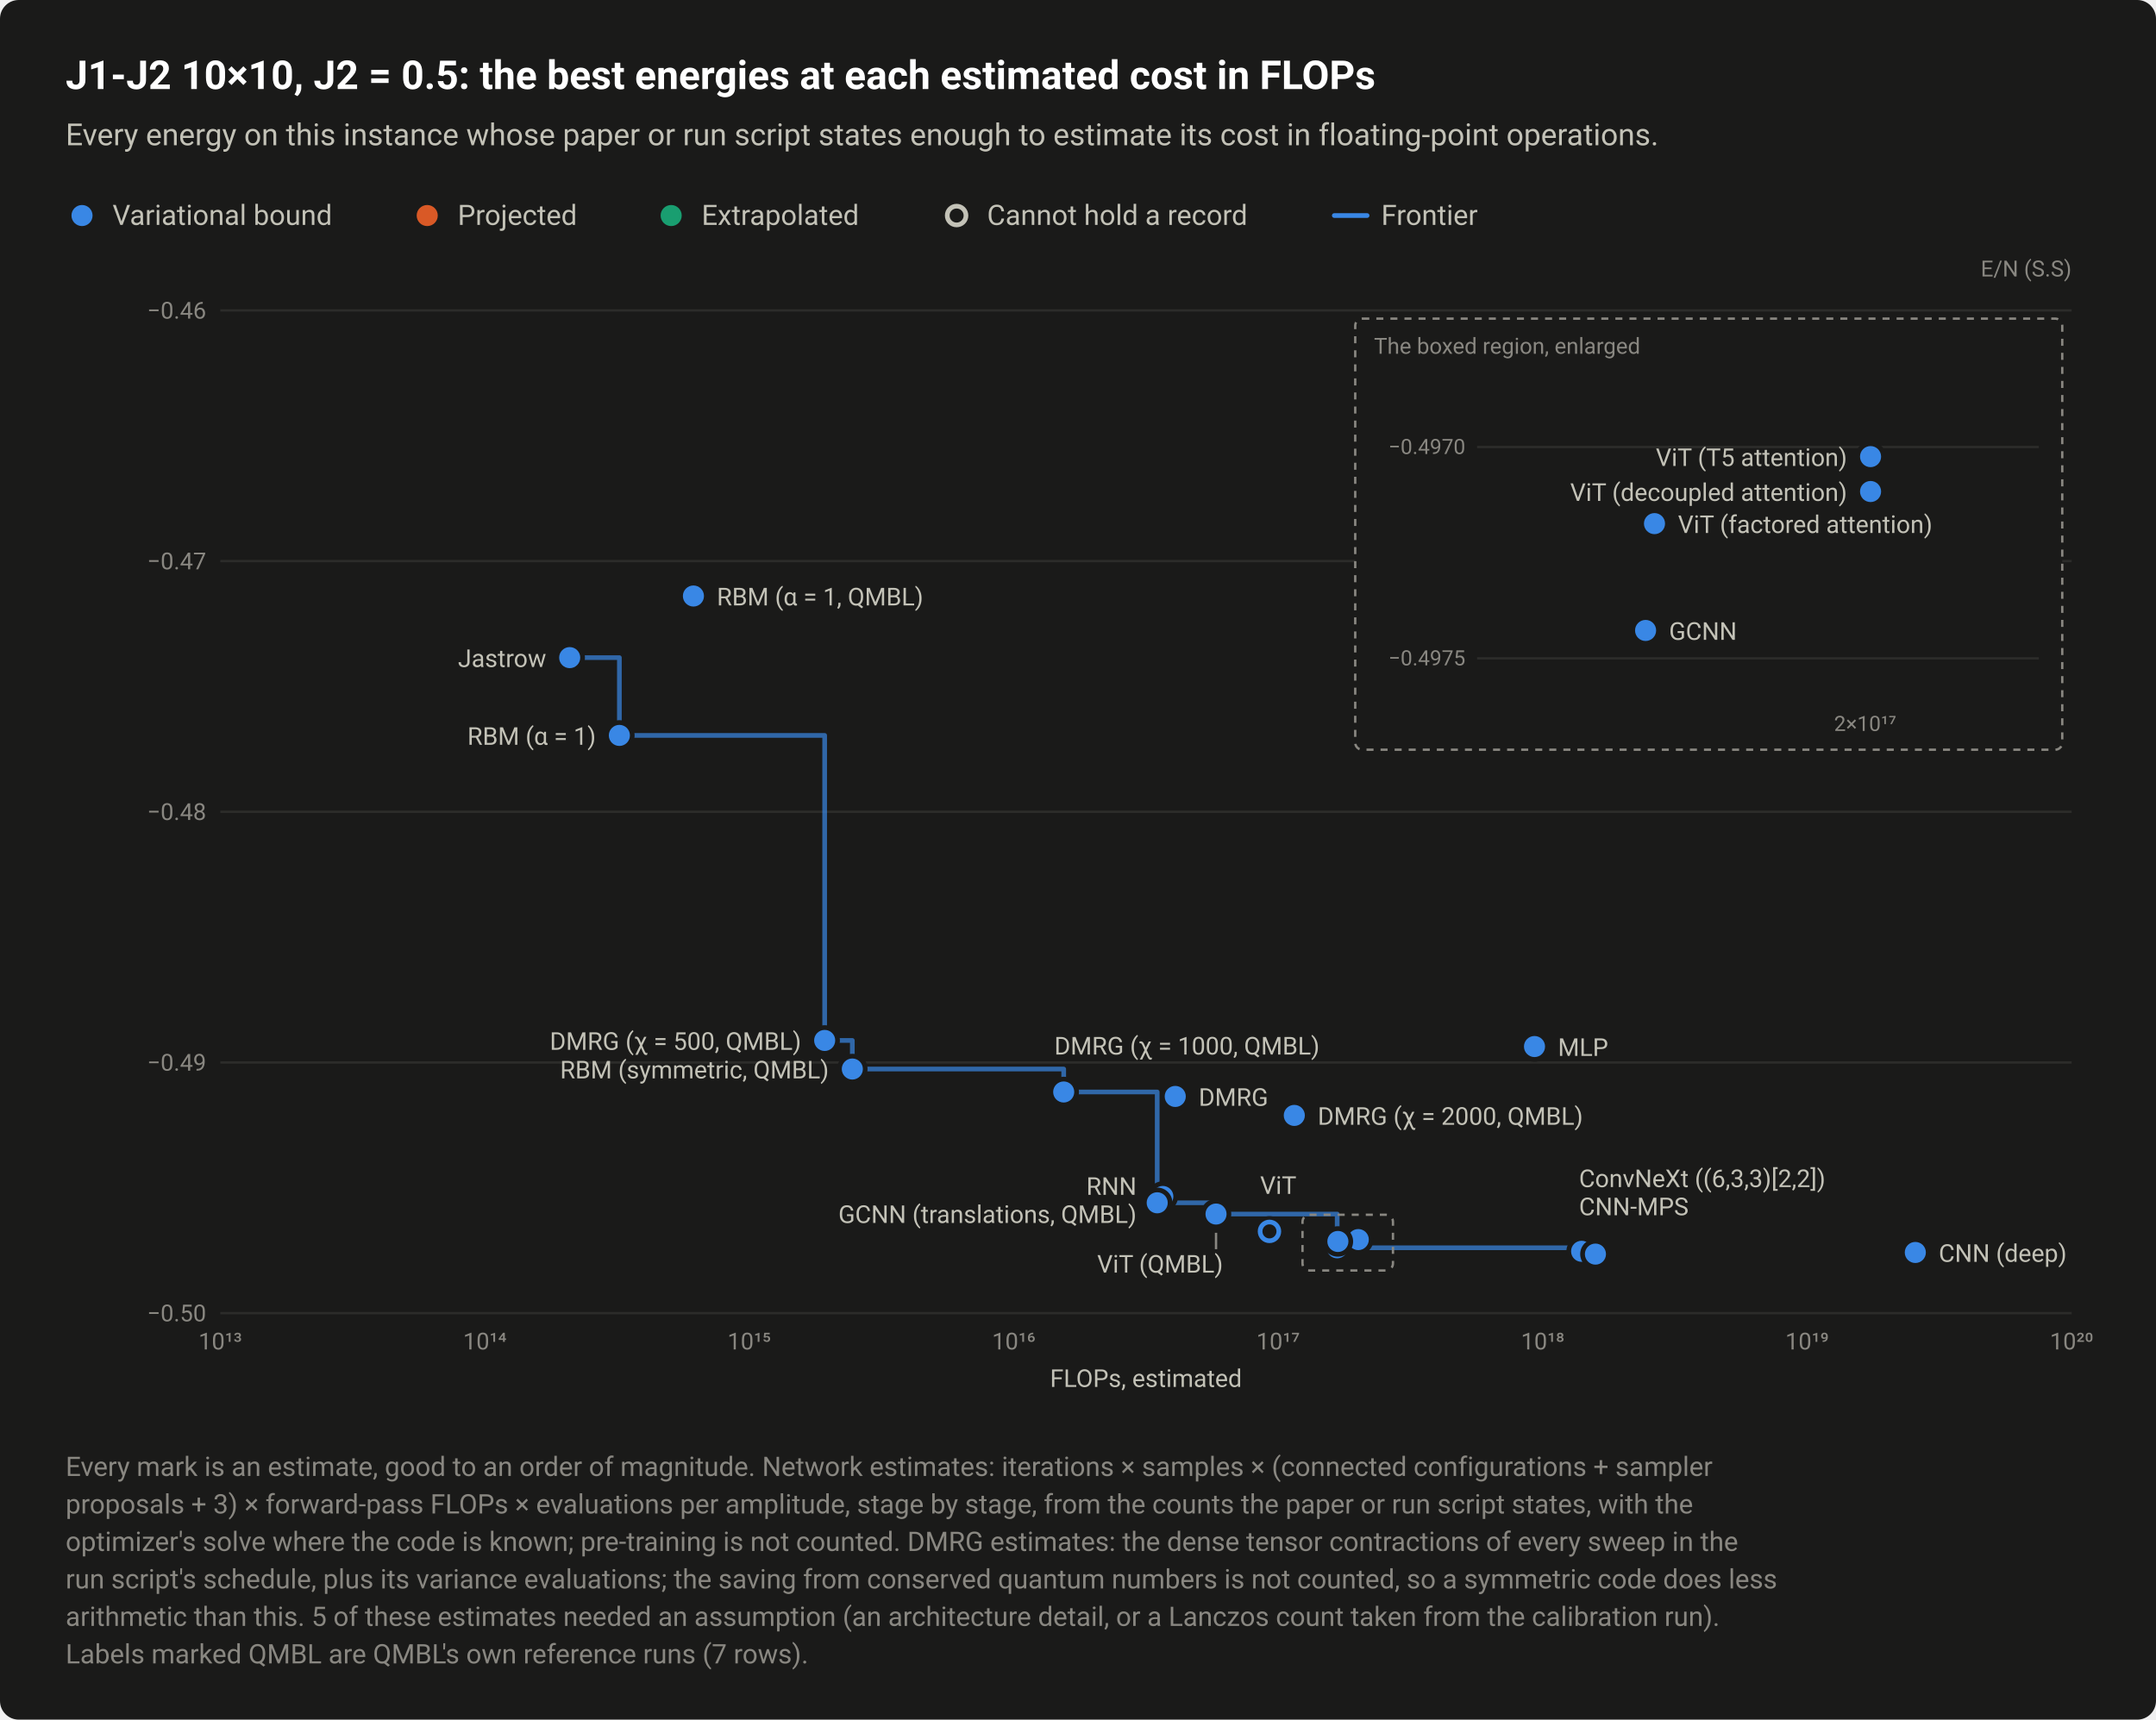
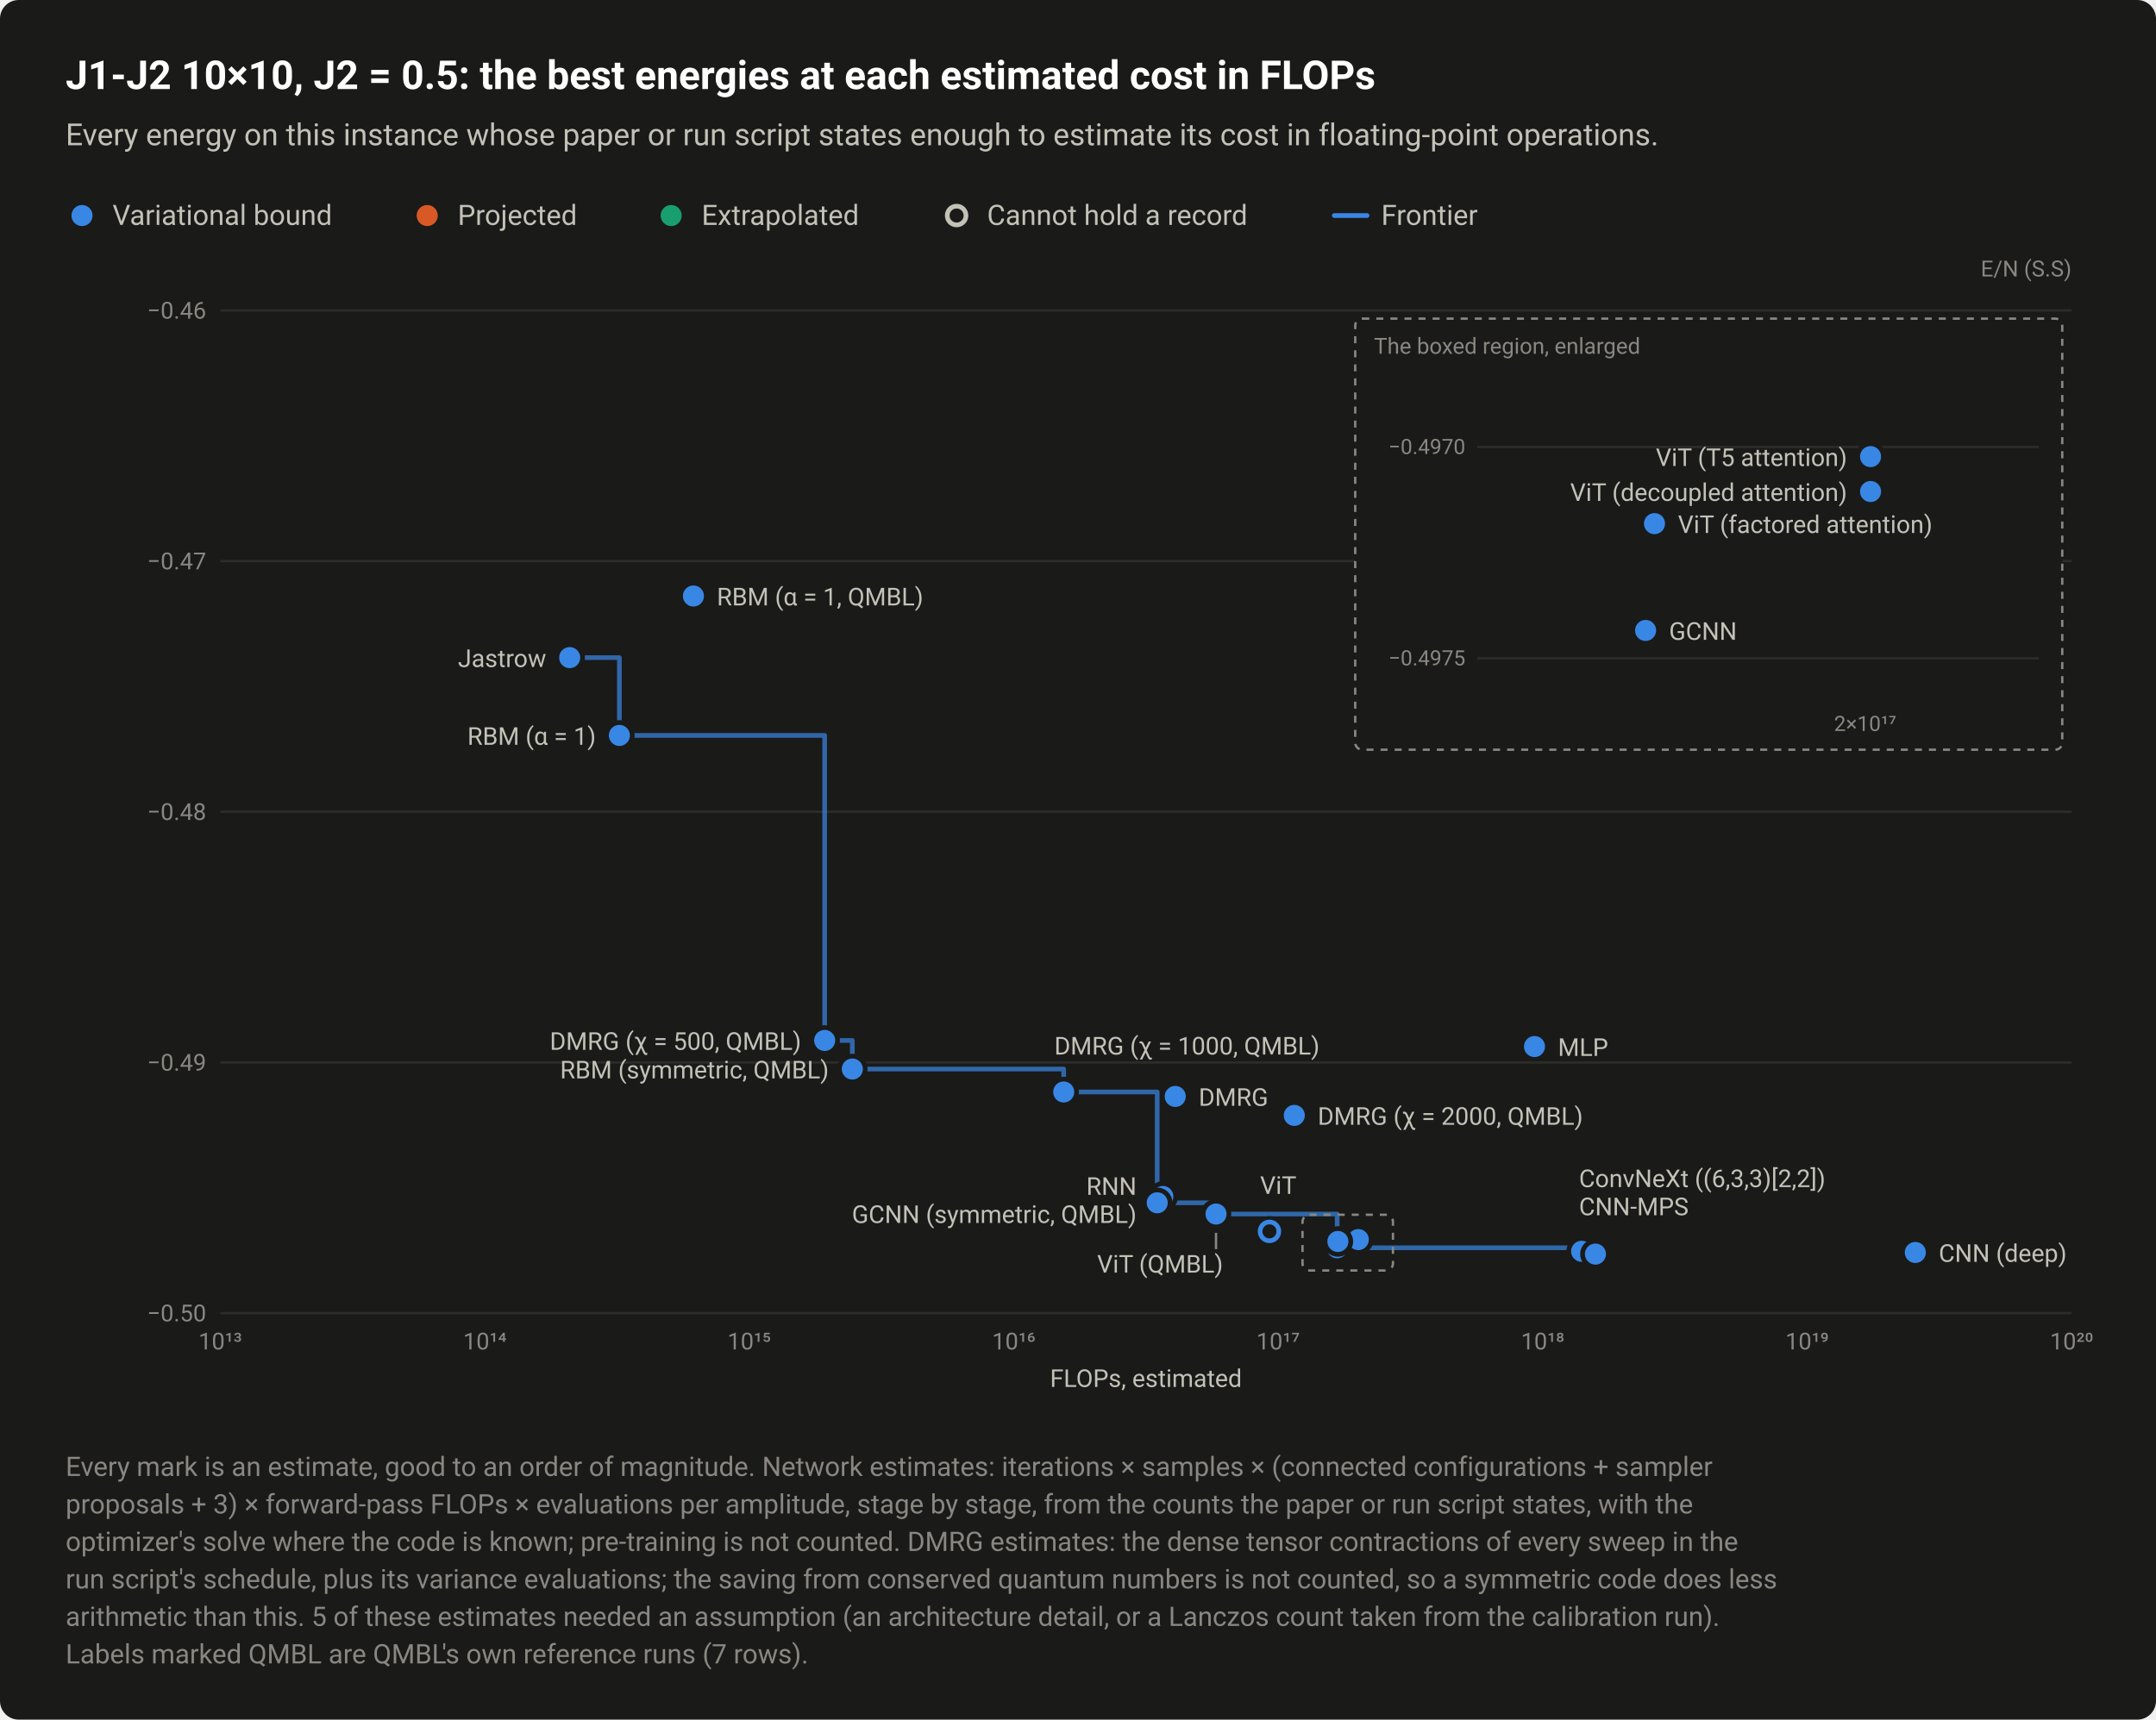
<svg xmlns="http://www.w3.org/2000/svg" width="920" height="734" viewBox="0 0 920 734" role="img" aria-labelledby="title desc">
  <style>text{font-family:system-ui,-apple-system,"Segoe UI",Roboto,"Helvetica Neue",Arial,sans-serif}</style>
  <rect width="920" height="734" rx="8" fill="#1a1a19" />
  <text x="28" y="38" font-size="17" fill="#ffffff" font-weight="600">J1-J2 10×10, J2 = 0.5: the best energies at each estimated cost in FLOPs</text>
  <text x="28" y="62" font-size="13" fill="#c3c2b7">Every energy on this instance whose paper or run script states enough to estimate its cost in floating-point operations.</text>
  <circle cx="35" cy="92" r="6.5" fill="#1a1a19" />
  <circle cx="35" cy="92" r="4.5" fill="#3987e5" />
  <text x="48" y="96" font-size="12" fill="#c3c2b7">Variational bound</text>
  <circle cx="182.3" cy="92" r="6.5" fill="#1a1a19" />
  <circle cx="182.3" cy="92" r="4.5" fill="#d95926" />
  <text x="195.3" y="96" font-size="12" fill="#c3c2b7">Projected</text>
  <circle cx="286.4" cy="92" r="6.5" fill="#1a1a19" />
  <circle cx="286.4" cy="92" r="4.5" fill="#199e70" />
  <text x="299.4" y="96" font-size="12" fill="#c3c2b7">Extrapolated</text>
  <circle cx="408.2" cy="92" r="6.5" fill="#1a1a19" />
  <circle cx="408.2" cy="92" r="4" fill="#1a1a19" stroke="#c3c2b7" stroke-width="2" />
  <text x="421.2" y="96" font-size="12" fill="#c3c2b7">Cannot hold a record</text>
  <path d="M569.36 92H583.36" stroke="#3987e5" stroke-width="2" stroke-linecap="round" />
  <text x="589.4" y="96" font-size="12" fill="#c3c2b7">Frontier</text>
  <text x="884" y="118" font-size="9.5" fill="#898781" text-anchor="end">E/N (S.S)</text>
  <path d="M94 560.5H884" stroke="#2c2c2a" stroke-width="1" />
  <text x="88" y="564" font-size="10" fill="#898781" text-anchor="end" style="font-variant-numeric:tabular-nums">−0.50</text>
  <path d="M94 453.5H884" stroke="#2c2c2a" stroke-width="1" />
  <text x="88" y="457" font-size="10" fill="#898781" text-anchor="end" style="font-variant-numeric:tabular-nums">−0.49</text>
  <path d="M94 346.5H884" stroke="#2c2c2a" stroke-width="1" />
  <text x="88" y="350" font-size="10" fill="#898781" text-anchor="end" style="font-variant-numeric:tabular-nums">−0.48</text>
  <path d="M94 239.5H884" stroke="#2c2c2a" stroke-width="1" />
  <text x="88" y="243" font-size="10" fill="#898781" text-anchor="end" style="font-variant-numeric:tabular-nums">−0.47</text>
  <path d="M94 132.5H884" stroke="#2c2c2a" stroke-width="1" />
  <text x="88" y="136" font-size="10" fill="#898781" text-anchor="end" style="font-variant-numeric:tabular-nums">−0.46</text>
  <text x="94" y="576" font-size="10" fill="#898781" text-anchor="middle" style="font-variant-numeric:tabular-nums">10¹³</text>
  <text x="206.9" y="576" font-size="10" fill="#898781" text-anchor="middle" style="font-variant-numeric:tabular-nums">10¹⁴</text>
  <text x="319.7" y="576" font-size="10" fill="#898781" text-anchor="middle" style="font-variant-numeric:tabular-nums">10¹⁵</text>
  <text x="432.6" y="576" font-size="10" fill="#898781" text-anchor="middle" style="font-variant-numeric:tabular-nums">10¹⁶</text>
  <text x="545.4" y="576" font-size="10" fill="#898781" text-anchor="middle" style="font-variant-numeric:tabular-nums">10¹⁷</text>
  <text x="658.3" y="576" font-size="10" fill="#898781" text-anchor="middle" style="font-variant-numeric:tabular-nums">10¹⁸</text>
  <text x="771.1" y="576" font-size="10" fill="#898781" text-anchor="middle" style="font-variant-numeric:tabular-nums">10¹⁹</text>
  <text x="884" y="576" font-size="10" fill="#898781" text-anchor="middle" style="font-variant-numeric:tabular-nums">10²⁰</text>
  <path d="M243.1 280.7H264.3V313.9H351.9V444.1H363.7V456.3H453.9V466.1H493.8V513.4H518.9V518.2H570.6V532.6H674.9V534.1H680.8V535.3" fill="none" stroke="#3987e5" stroke-width="2" stroke-linejoin="round" stroke-linecap="round" opacity="0.7" />
  <a class="pt" href="/instances/#r-J1J2_square_100_P_0_5-ca9441f3">
    <circle cx="541.7" cy="525.6" r="6.5" fill="#1a1a19" />
    <circle cx="541.7" cy="525.6" r="4" fill="#1a1a19" stroke="#3987e5" stroke-width="2" />
  </a>
  <a class="pt" href="/instances/#r-J1J2_square_100_P_0_5-e7161a29">
    <circle cx="496.2" cy="510.7" r="6.5" fill="#1a1a19" />
    <circle cx="496.2" cy="510.7" r="4.5" fill="#3987e5" />
  </a>
  <a class="pt" href="/instances/#r-J1J2_square_100_P_0_5-eadf26d7">
    <circle cx="501.5" cy="468" r="6.5" fill="#1a1a19" />
    <circle cx="501.5" cy="468" r="4.5" fill="#3987e5" />
  </a>
  <a class="pt" href="/instances/#r-J1J2_square_100_P_0_5-1b97fb43">
    <circle cx="264.3" cy="313.9" r="6.5" fill="#1a1a19" />
    <circle cx="264.3" cy="313.9" r="4.5" fill="#3987e5" />
  </a>
  <a class="pt" href="/instances/#r-J1J2_square_100_P_0_5-dbd2d87d">
    <circle cx="243.1" cy="280.7" r="6.5" fill="#1a1a19" />
    <circle cx="243.1" cy="280.7" r="4.5" fill="#3987e5" />
  </a>
  <a class="pt" href="/instances/#r-J1J2_square_100_P_0_5-fde6ab0d">
    <circle cx="674.9" cy="534.1" r="6.5" fill="#1a1a19" />
    <circle cx="674.9" cy="534.1" r="4.5" fill="#3987e5" />
  </a>
  <a class="pt" href="/instances/#r-J1J2_square_100_P_0_5-106137cc">
    <circle cx="680.8" cy="535.3" r="6.5" fill="#1a1a19" />
    <circle cx="680.8" cy="535.3" r="4.5" fill="#3987e5" />
  </a>
  <a class="pt" href="/instances/#r-J1J2_square_100_P_0_5-2d7a4b60">
    <circle cx="654.8" cy="446.7" r="6.5" fill="#1a1a19" />
    <circle cx="654.8" cy="446.7" r="4.5" fill="#3987e5" />
  </a>
  <a class="pt" href="/instances/#r-J1J2_square_100_P_0_5-a28c6daf">
    <circle cx="570.6" cy="532.6" r="6.5" fill="#1a1a19" />
    <circle cx="570.6" cy="532.6" r="4.5" fill="#3987e5" />
  </a>
  <a class="pt" href="/instances/#r-J1J2_square_100_P_0_5-7390e4e5">
    <circle cx="817.3" cy="534.6" r="6.5" fill="#1a1a19" />
    <circle cx="817.3" cy="534.6" r="4.5" fill="#3987e5" />
  </a>
  <a class="pt" href="/instances/#r-J1J2_square_100_P_0_5-0c62bd86">
    <circle cx="579.6" cy="528.2" r="6.5" fill="#1a1a19" />
    <circle cx="579.6" cy="528.2" r="4.5" fill="#3987e5" />
  </a>
  <a class="pt" href="/instances/#r-J1J2_square_100_P_0_5-5bc62a0e">
    <circle cx="579.6" cy="529.1" r="6.5" fill="#1a1a19" />
    <circle cx="579.6" cy="529.1" r="4.5" fill="#3987e5" />
  </a>
  <a class="pt" href="/instances/#r-J1J2_square_100_P_0_5-3709d247">
    <circle cx="570.9" cy="529.9" r="6.5" fill="#1a1a19" />
    <circle cx="570.9" cy="529.9" r="4.5" fill="#3987e5" />
  </a>
  <a class="pt" href="/instances/#r-J1J2_square_100_P_0_5-83c11739">
    <circle cx="351.9" cy="444.1" r="6.5" fill="#1a1a19" />
    <circle cx="351.9" cy="444.1" r="4.5" fill="#3987e5" />
  </a>
  <a class="pt" href="/instances/#r-J1J2_square_100_P_0_5-5a226236">
    <circle cx="453.9" cy="466.1" r="6.5" fill="#1a1a19" />
    <circle cx="453.9" cy="466.1" r="4.5" fill="#3987e5" />
  </a>
  <a class="pt" href="/instances/#r-J1J2_square_100_P_0_5-bc634d92">
    <circle cx="552.3" cy="476.1" r="6.5" fill="#1a1a19" />
    <circle cx="552.3" cy="476.1" r="4.5" fill="#3987e5" />
  </a>
  <a class="pt" href="/instances/#r-J1J2_square_100_P_0_5-bb23793d">
    <circle cx="493.8" cy="513.4" r="6.5" fill="#1a1a19" />
    <circle cx="493.8" cy="513.4" r="4.5" fill="#3987e5" />
  </a>
  <a class="pt" href="/instances/#r-J1J2_square_100_P_0_5-ad403d72">
    <circle cx="295.9" cy="254.4" r="6.5" fill="#1a1a19" />
    <circle cx="295.9" cy="254.4" r="4.5" fill="#3987e5" />
  </a>
  <a class="pt" href="/instances/#r-J1J2_square_100_P_0_5-0f92e030">
    <circle cx="363.7" cy="456.3" r="6.5" fill="#1a1a19" />
    <circle cx="363.7" cy="456.3" r="4.5" fill="#3987e5" />
  </a>
  <a class="pt" href="/instances/#r-J1J2_square_100_P_0_5-cfb40412">
    <circle cx="518.9" cy="518.2" r="6.5" fill="#1a1a19" />
    <circle cx="518.9" cy="518.2" r="4.5" fill="#3987e5" />
  </a>
  <rect x="555.8" y="518.5" width="38.6" height="23.8" fill="none" stroke="#898781" stroke-width="1" stroke-dasharray="3 3" rx="3" />
  <rect x="578.3" y="136" width="301.7" height="184" fill="#1a1a19" stroke="#898781" stroke-width="1" stroke-dasharray="3 3" rx="3" />
  <text x="586.3" y="151" font-size="9.5" fill="#898781">The boxed region, enlarged</text>
  <path d="M630.3 281H870" stroke="#2c2c2a" stroke-width="1" />
  <text x="625.3" y="284" font-size="9" fill="#898781" text-anchor="end" style="font-variant-numeric:tabular-nums">−0.4975</text>
  <path d="M630.3 190.8H870" stroke="#2c2c2a" stroke-width="1" />
  <text x="625.3" y="193.8" font-size="9" fill="#898781" text-anchor="end" style="font-variant-numeric:tabular-nums">−0.4970</text>
  <text x="795.9" y="312" font-size="9" fill="#898781" text-anchor="middle" style="font-variant-numeric:tabular-nums">2×10¹⁷</text>
  <a class="pt" href="/instances/#r-J1J2_square_100_P_0_5-a28c6daf">
    <circle cx="702.2" cy="269.1" r="6.5" fill="#1a1a19" />
    <circle cx="702.2" cy="269.1" r="4.5" fill="#3987e5" />
  </a>
  <a class="pt" href="/instances/#r-J1J2_square_100_P_0_5-0c62bd86">
    <circle cx="798.2" cy="194.9" r="6.5" fill="#1a1a19" />
    <circle cx="798.2" cy="194.9" r="4.5" fill="#3987e5" />
  </a>
  <a class="pt" href="/instances/#r-J1J2_square_100_P_0_5-5bc62a0e">
    <circle cx="798.2" cy="209.8" r="6.5" fill="#1a1a19" />
    <circle cx="798.2" cy="209.8" r="4.5" fill="#3987e5" />
  </a>
  <a class="pt" href="/instances/#r-J1J2_square_100_P_0_5-3709d247">
    <circle cx="706" cy="223.5" r="6.5" fill="#1a1a19" />
    <circle cx="706" cy="223.5" r="4.5" fill="#3987e5" />
  </a>
  <text x="712.2" y="273.1" font-size="10.5" fill="#c3c2b7" text-anchor="start">GCNN</text>
  <text x="788.2" y="198.9" font-size="10.5" fill="#c3c2b7" text-anchor="end">ViT (T5 attention)</text>
  <text x="788.2" y="213.8" font-size="10.5" fill="#c3c2b7" text-anchor="end">ViT (decoupled attention)</text>
  <text x="716" y="227.5" font-size="10.5" fill="#c3c2b7" text-anchor="start">ViT (factored attention)</text>
  <path d="M518.9 526.2V533.2" stroke="#898781" stroke-width="1" />
  <text x="305.9" y="258.4" font-size="10.5" fill="#c3c2b7" text-anchor="start">RBM (α = 1, QMBL)</text>
  <text x="233.1" y="284.7" font-size="10.5" fill="#c3c2b7" text-anchor="end">Jastrow</text>
  <text x="254.3" y="317.9" font-size="10.5" fill="#c3c2b7" text-anchor="end">RBM (α = 1)</text>
  <text x="341.9" y="448.1" font-size="10.5" fill="#c3c2b7" text-anchor="end">DMRG (χ = 500, QMBL)</text>
  <text x="449.9" y="450.1" font-size="10.5" fill="#c3c2b7" text-anchor="start">DMRG (χ = 1000, QMBL)</text>
  <text x="664.8" y="450.7" font-size="10.5" fill="#c3c2b7" text-anchor="start">MLP</text>
  <text x="353.7" y="460.3" font-size="10.5" fill="#c3c2b7" text-anchor="end">RBM (symmetric, QMBL)</text>
  <text x="511.5" y="472" font-size="10.5" fill="#c3c2b7" text-anchor="start">DMRG</text>
  <text x="562.3" y="480.1" font-size="10.5" fill="#c3c2b7" text-anchor="start">DMRG (χ = 2000, QMBL)</text>
  <text x="673.8" y="506.7" font-size="10.5" fill="#c3c2b7" text-anchor="start">ConvNeXt ((6,3,3)[2,2])</text>
  <text x="537.7" y="509.6" font-size="10.5" fill="#c3c2b7" text-anchor="start">ViT</text>
  <text x="485" y="510" font-size="10.5" fill="#c3c2b7" text-anchor="end">RNN</text>
  <text x="673.8" y="518.7" font-size="10.5" fill="#c3c2b7" text-anchor="start">CNN-MPS</text>
-   <text x="485" y="522" font-size="10.5" fill="#c3c2b7" text-anchor="end">GCNN (translations, QMBL)</text>
+   <text x="485" y="522" font-size="10.5" fill="#c3c2b7" text-anchor="end">GCNN (symmetric, QMBL)</text>
  <text x="827.3" y="538.6" font-size="10.5" fill="#c3c2b7" text-anchor="start">CNN (deep)</text>
  <text x="521.9" y="543.2" font-size="10.5" fill="#c3c2b7" text-anchor="end">ViT (QMBL)</text>
  <text x="489" y="592" font-size="10.5" fill="#c3c2b7" text-anchor="middle">FLOPs, estimated</text>
  <text x="28" y="630" font-size="11.5" fill="#898781">Every mark is an estimate, good to an order of magnitude. Network estimates: iterations × samples × (connected configurations + sampler</text>
  <text x="28" y="646" font-size="11.5" fill="#898781">proposals + 3) × forward-pass FLOPs × evaluations per amplitude, stage by stage, from the counts the paper or run script states, with the</text>
  <text x="28" y="662" font-size="11.5" fill="#898781">optimizer's solve where the code is known; pre-training is not counted. DMRG estimates: the dense tensor contractions of every sweep in the</text>
  <text x="28" y="678" font-size="11.5" fill="#898781">run script's schedule, plus its variance evaluations; the saving from conserved quantum numbers is not counted, so a symmetric code does less</text>
  <text x="28" y="694" font-size="11.5" fill="#898781">arithmetic than this. 5 of these estimates needed an assumption (an architecture detail, or a Lanczos count taken from the calibration run).</text>
  <text x="28" y="710" font-size="11.5" fill="#898781">Labels marked QMBL are QMBL's own reference runs (7 rows).</text>
</svg>
